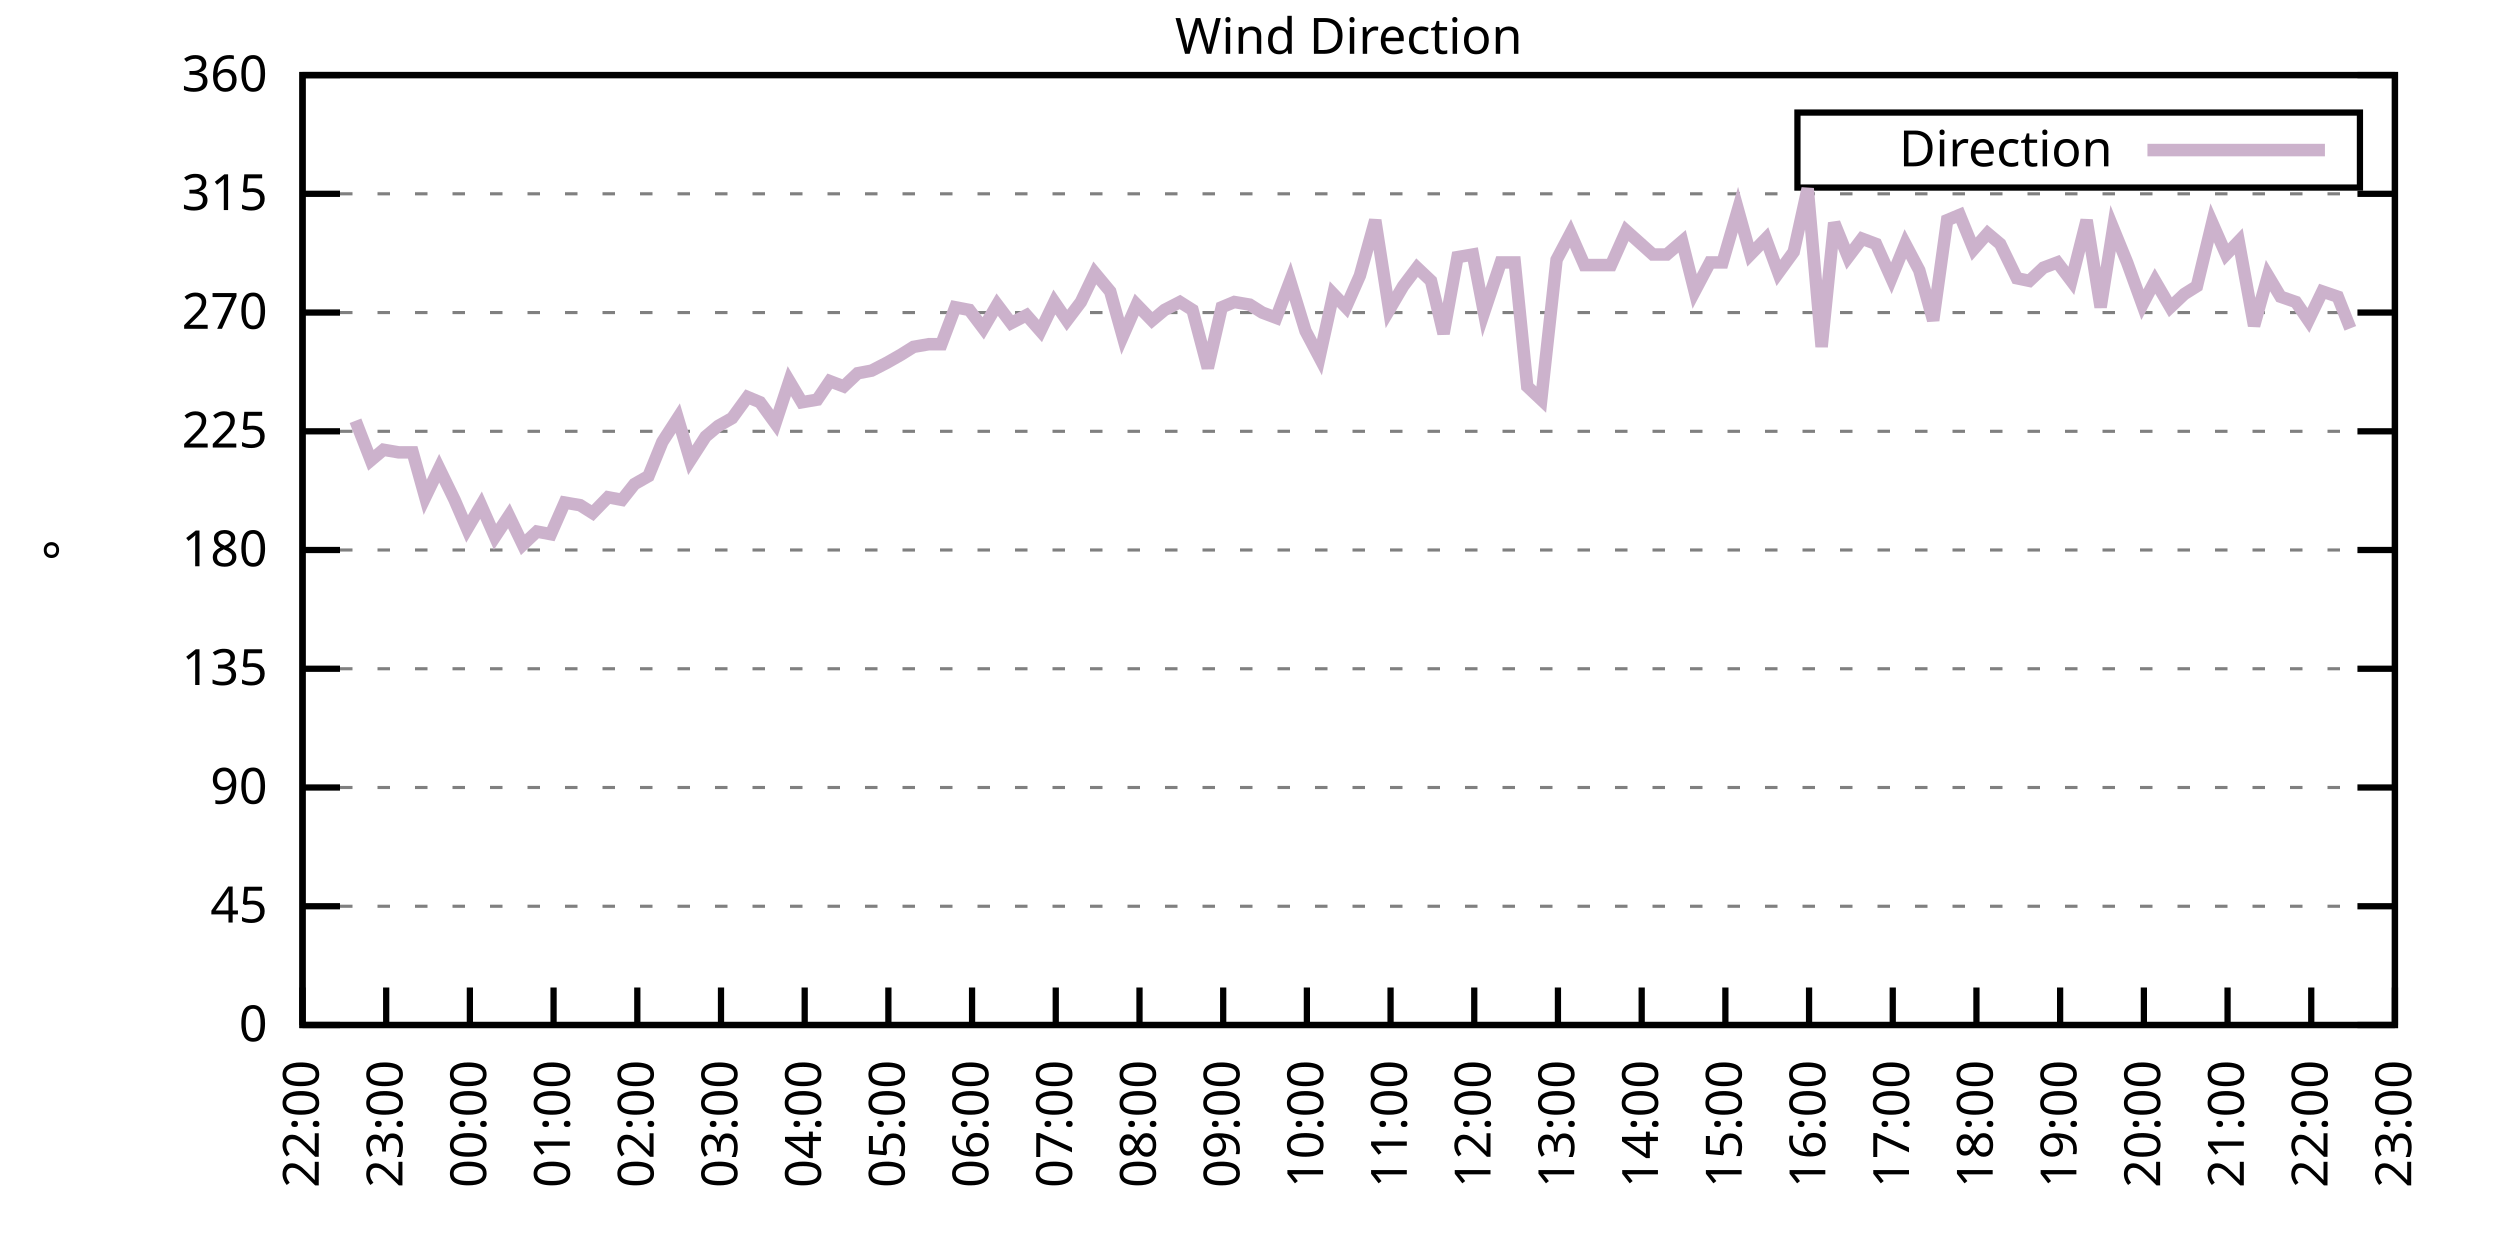
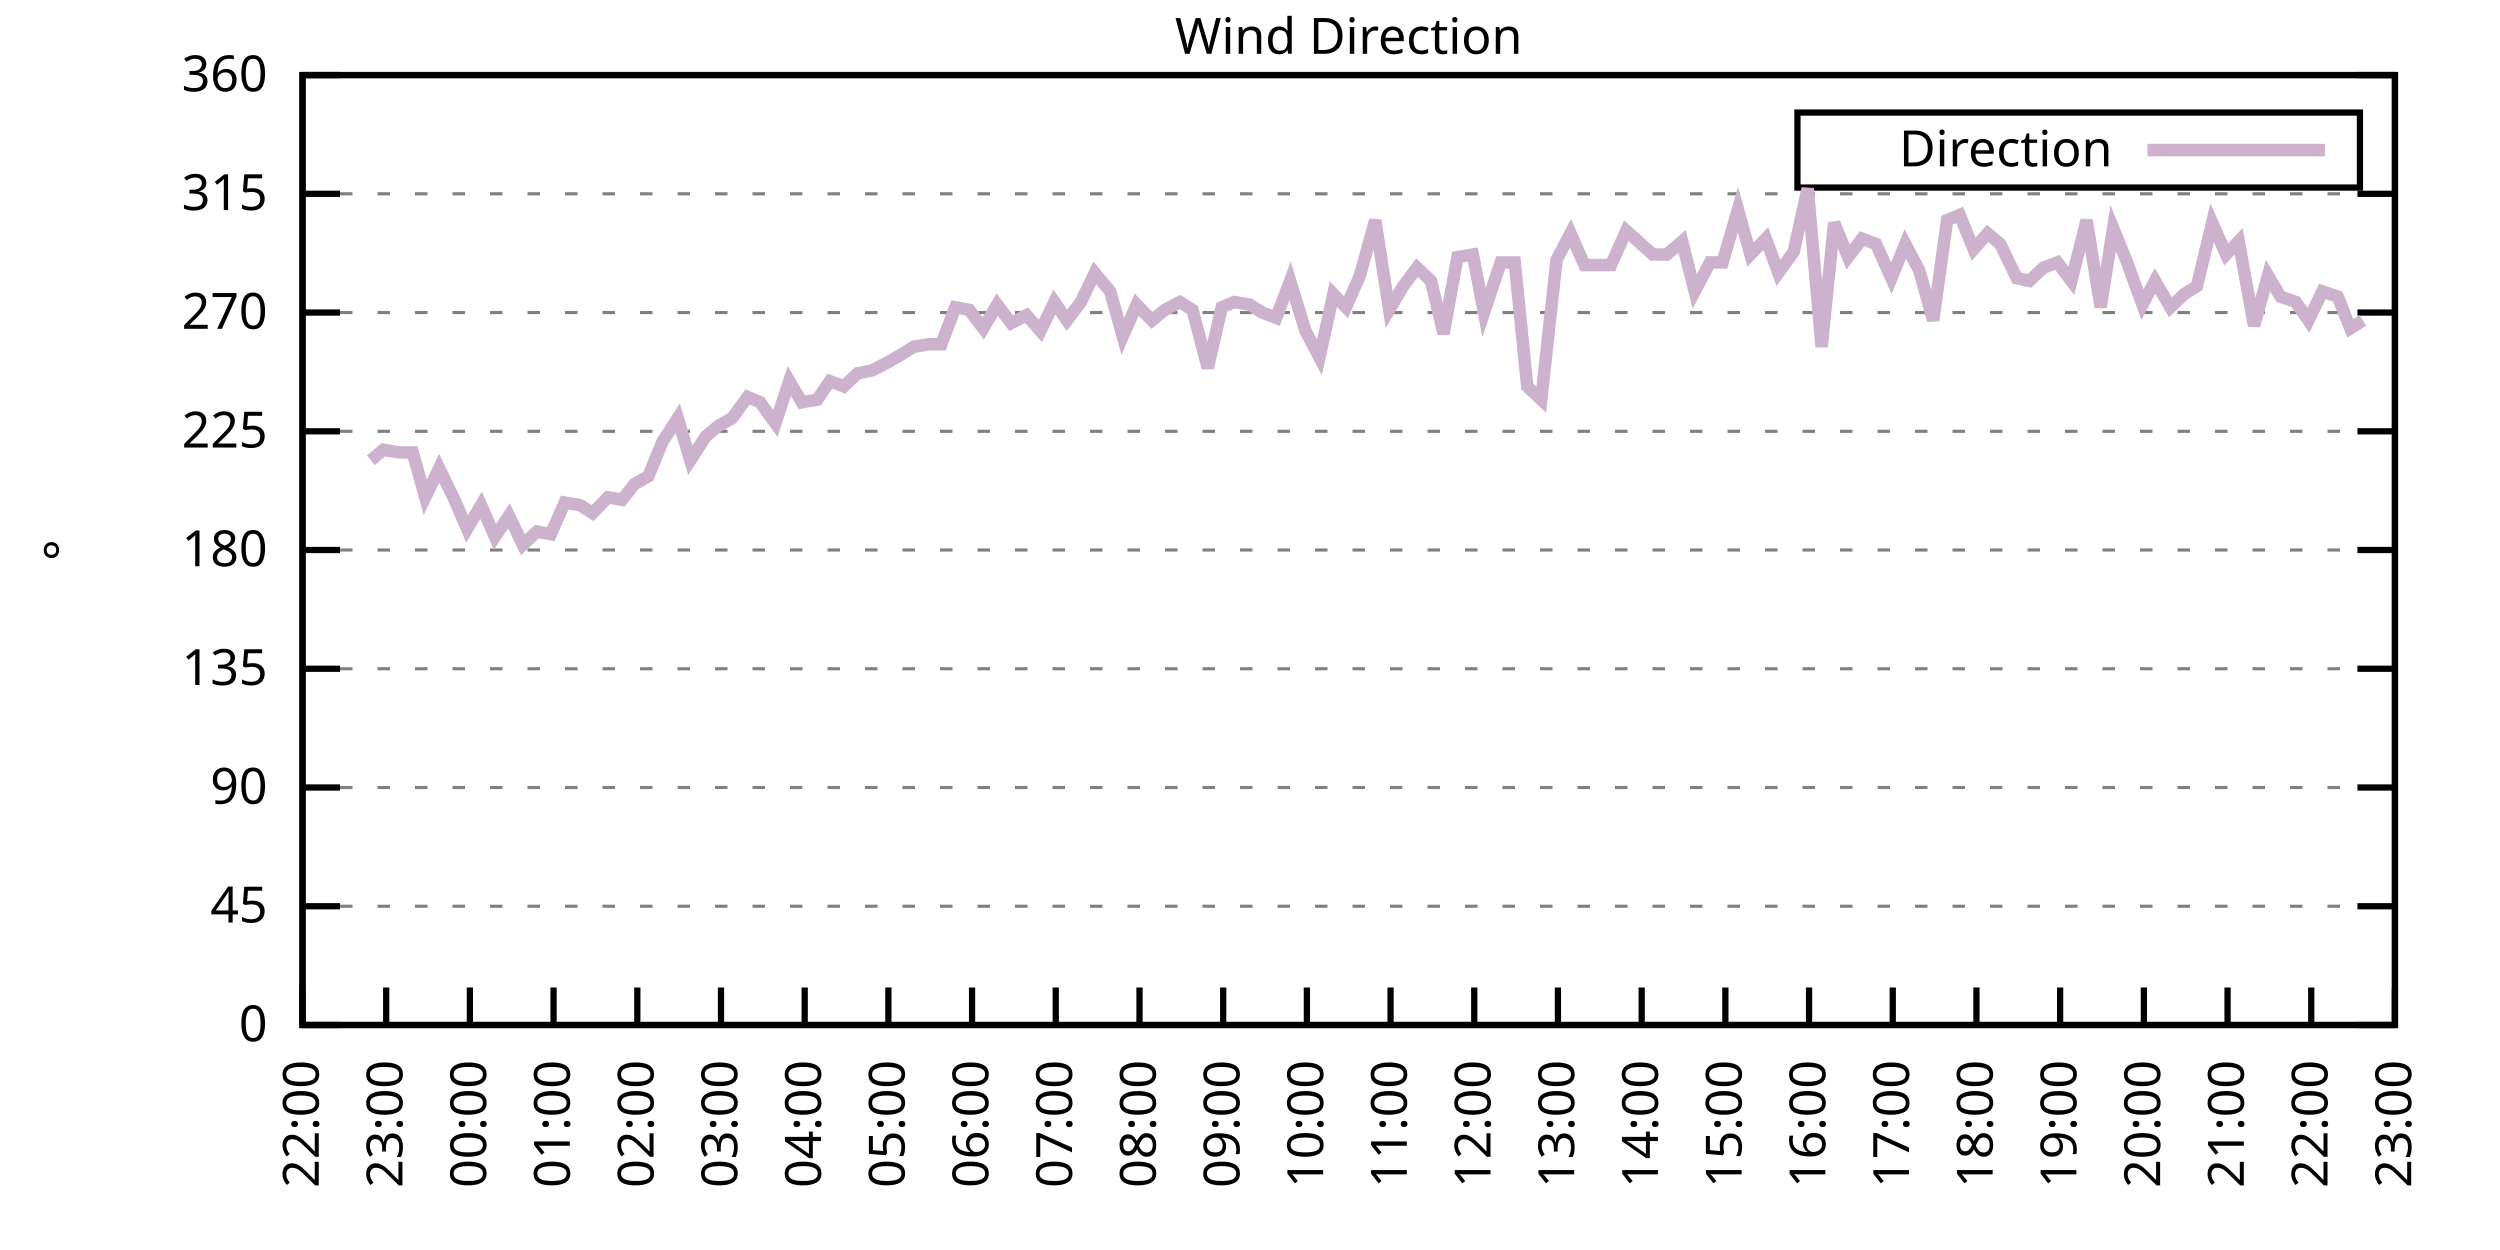
<svg xmlns="http://www.w3.org/2000/svg" xmlns:xlink="http://www.w3.org/1999/xlink" width="400" height="200" viewBox="0 0 400 200">
  <g id="gnuplot_canvas">
    <rect x="0" y="0" width="400" height="200" fill="none" />
    <defs>
      <circle id="gpDot" r="0.5" stroke-width="0.5" stroke="currentColor" />
      <path id="gpPt0" stroke-width="0.333" stroke="currentColor" d="M-1,0 h2 M0,-1 v2" />
      <path id="gpPt1" stroke-width="0.333" stroke="currentColor" d="M-1,-1 L1,1 M1,-1 L-1,1" />
      <path id="gpPt2" stroke-width="0.333" stroke="currentColor" d="M-1,0 L1,0 M0,-1 L0,1 M-1,-1 L1,1 M-1,1 L1,-1" />
      <rect id="gpPt3" stroke-width="0.333" stroke="currentColor" x="-1" y="-1" width="2" height="2" />
      <rect id="gpPt4" stroke-width="0.333" stroke="currentColor" fill="currentColor" x="-1" y="-1" width="2" height="2" />
      <circle id="gpPt5" stroke-width="0.333" stroke="currentColor" cx="0" cy="0" r="1" />
      <use xlink:href="#gpPt5" id="gpPt6" fill="currentColor" stroke="none" />
      <path id="gpPt7" stroke-width="0.333" stroke="currentColor" d="M0,-1.33 L-1.33,0.67 L1.33,0.67 z" />
      <use xlink:href="#gpPt7" id="gpPt8" fill="currentColor" stroke="none" />
      <use xlink:href="#gpPt7" id="gpPt9" stroke="currentColor" transform="rotate(180)" />
      <use xlink:href="#gpPt9" id="gpPt10" fill="currentColor" stroke="none" />
      <use xlink:href="#gpPt3" id="gpPt11" stroke="currentColor" transform="rotate(45)" />
      <use xlink:href="#gpPt11" id="gpPt12" fill="currentColor" stroke="none" />
      <path id="gpPt13" stroke-width="0.333" stroke="currentColor" d="M0,1.330 L1.265,0.411 L0.782,-1.067 L-0.782,-1.076 L-1.265,0.411 z" />
      <use xlink:href="#gpPt13" id="gpPt14" fill="currentColor" stroke="none" />
      <filter id="textbox" filterUnits="objectBoundingBox" x="0" y="0" height="1" width="1">
        <feFlood flood-color="white" flood-opacity="1" result="bgnd" />
        <feComposite in="SourceGraphic" in2="bgnd" operator="atop" />
      </filter>
      <filter id="greybox" filterUnits="objectBoundingBox" x="0" y="0" height="1" width="1">
        <feFlood flood-color="lightgrey" flood-opacity="1" result="grey" />
        <feComposite in="SourceGraphic" in2="grey" operator="atop" />
      </filter>
    </defs>
    <g fill="none" color="white" stroke="currentColor" stroke-width="1.00" stroke-linecap="butt" stroke-linejoin="miter">
</g>
    <g fill="none" color="black" stroke="currentColor" stroke-width="1.00" stroke-linecap="butt" stroke-linejoin="miter">
      <g stroke="none" shape-rendering="crispEdges">
        <polygon fill="rgb(255, 255, 255)" points="48.40,164.00 383.18,164.00 383.18,12.02 48.40,12.02 " />
      </g>
    </g>
    <g fill="none" color="black" stroke="currentColor" stroke-width="1.00" stroke-linecap="butt" stroke-linejoin="miter">
</g>
    <g fill="none" color="black" stroke="black" stroke-width="0.50" stroke-linecap="butt" stroke-linejoin="miter">
</g>
    <g fill="none" color="gray" stroke="currentColor" stroke-width="0.50" stroke-linecap="butt" stroke-linejoin="miter">
      <path stroke="gray" stroke-dasharray="2,4" class="gridline" d="M48.40,164.00 L383.19,164.00  " />
    </g>
    <g fill="none" color="gray" stroke="gray" stroke-width="1.00" stroke-linecap="butt" stroke-linejoin="miter">
</g>
    <g fill="none" color="black" stroke="currentColor" stroke-width="1.00" stroke-linecap="butt" stroke-linejoin="miter">
      <path stroke="black" d="M48.40,164.00 L54.40,164.00 M383.19,164.00 L377.19,164.00  " />
      <g transform="translate(42.80,166.60)" stroke="none" fill="black" font-family="Sans" font-size="8.00" text-anchor="end">
        <text>
          <tspan font-family="Sans"> 0</tspan>
        </text>
      </g>
    </g>
    <g fill="none" color="black" stroke="currentColor" stroke-width="1.00" stroke-linecap="butt" stroke-linejoin="miter">
</g>
    <g fill="none" color="black" stroke="black" stroke-width="0.50" stroke-linecap="butt" stroke-linejoin="miter">
</g>
    <g fill="none" color="gray" stroke="currentColor" stroke-width="0.50" stroke-linecap="butt" stroke-linejoin="miter">
      <path stroke="gray" stroke-dasharray="2,4" class="gridline" d="M48.40,145.00 L383.19,145.00  " />
    </g>
    <g fill="none" color="gray" stroke="gray" stroke-width="1.00" stroke-linecap="butt" stroke-linejoin="miter">
</g>
    <g fill="none" color="black" stroke="currentColor" stroke-width="1.00" stroke-linecap="butt" stroke-linejoin="miter">
      <path stroke="black" d="M48.40,145.00 L54.40,145.00 M383.19,145.00 L377.19,145.00  " />
      <g transform="translate(42.80,147.60)" stroke="none" fill="black" font-family="Sans" font-size="8.00" text-anchor="end">
        <text>
          <tspan font-family="Sans"> 45</tspan>
        </text>
      </g>
    </g>
    <g fill="none" color="black" stroke="currentColor" stroke-width="1.00" stroke-linecap="butt" stroke-linejoin="miter">
</g>
    <g fill="none" color="black" stroke="black" stroke-width="0.50" stroke-linecap="butt" stroke-linejoin="miter">
</g>
    <g fill="none" color="gray" stroke="currentColor" stroke-width="0.50" stroke-linecap="butt" stroke-linejoin="miter">
      <path stroke="gray" stroke-dasharray="2,4" class="gridline" d="M48.40,126.00 L383.19,126.00  " />
    </g>
    <g fill="none" color="gray" stroke="gray" stroke-width="1.00" stroke-linecap="butt" stroke-linejoin="miter">
</g>
    <g fill="none" color="black" stroke="currentColor" stroke-width="1.00" stroke-linecap="butt" stroke-linejoin="miter">
      <path stroke="black" d="M48.40,126.00 L54.40,126.00 M383.19,126.00 L377.19,126.00  " />
      <g transform="translate(42.80,128.60)" stroke="none" fill="black" font-family="Sans" font-size="8.00" text-anchor="end">
        <text>
          <tspan font-family="Sans"> 90</tspan>
        </text>
      </g>
    </g>
    <g fill="none" color="black" stroke="currentColor" stroke-width="1.00" stroke-linecap="butt" stroke-linejoin="miter">
</g>
    <g fill="none" color="black" stroke="black" stroke-width="0.50" stroke-linecap="butt" stroke-linejoin="miter">
</g>
    <g fill="none" color="gray" stroke="currentColor" stroke-width="0.50" stroke-linecap="butt" stroke-linejoin="miter">
      <path stroke="gray" stroke-dasharray="2,4" class="gridline" d="M48.40,107.00 L383.19,107.00  " />
    </g>
    <g fill="none" color="gray" stroke="gray" stroke-width="1.00" stroke-linecap="butt" stroke-linejoin="miter">
</g>
    <g fill="none" color="black" stroke="currentColor" stroke-width="1.00" stroke-linecap="butt" stroke-linejoin="miter">
      <path stroke="black" d="M48.40,107.00 L54.40,107.00 M383.19,107.00 L377.19,107.00  " />
      <g transform="translate(42.80,109.60)" stroke="none" fill="black" font-family="Sans" font-size="8.00" text-anchor="end">
        <text>
          <tspan font-family="Sans"> 135</tspan>
        </text>
      </g>
    </g>
    <g fill="none" color="black" stroke="currentColor" stroke-width="1.00" stroke-linecap="butt" stroke-linejoin="miter">
</g>
    <g fill="none" color="black" stroke="black" stroke-width="0.50" stroke-linecap="butt" stroke-linejoin="miter">
</g>
    <g fill="none" color="gray" stroke="currentColor" stroke-width="0.50" stroke-linecap="butt" stroke-linejoin="miter">
      <path stroke="gray" stroke-dasharray="2,4" class="gridline" d="M48.40,88.00 L383.19,88.00  " />
    </g>
    <g fill="none" color="gray" stroke="gray" stroke-width="1.00" stroke-linecap="butt" stroke-linejoin="miter">
</g>
    <g fill="none" color="black" stroke="currentColor" stroke-width="1.00" stroke-linecap="butt" stroke-linejoin="miter">
      <path stroke="black" d="M48.40,88.00 L54.40,88.00 M383.19,88.00 L377.19,88.00  " />
      <g transform="translate(42.80,90.60)" stroke="none" fill="black" font-family="Sans" font-size="8.00" text-anchor="end">
        <text>
          <tspan font-family="Sans"> 180</tspan>
        </text>
      </g>
    </g>
    <g fill="none" color="black" stroke="currentColor" stroke-width="1.00" stroke-linecap="butt" stroke-linejoin="miter">
</g>
    <g fill="none" color="black" stroke="black" stroke-width="0.50" stroke-linecap="butt" stroke-linejoin="miter">
</g>
    <g fill="none" color="gray" stroke="currentColor" stroke-width="0.50" stroke-linecap="butt" stroke-linejoin="miter">
      <path stroke="gray" stroke-dasharray="2,4" class="gridline" d="M48.40,69.01 L383.19,69.01  " />
    </g>
    <g fill="none" color="gray" stroke="gray" stroke-width="1.00" stroke-linecap="butt" stroke-linejoin="miter">
</g>
    <g fill="none" color="black" stroke="currentColor" stroke-width="1.00" stroke-linecap="butt" stroke-linejoin="miter">
      <path stroke="black" d="M48.40,69.01 L54.40,69.01 M383.19,69.01 L377.19,69.01  " />
      <g transform="translate(42.80,71.61)" stroke="none" fill="black" font-family="Sans" font-size="8.00" text-anchor="end">
        <text>
          <tspan font-family="Sans"> 225</tspan>
        </text>
      </g>
    </g>
    <g fill="none" color="black" stroke="currentColor" stroke-width="1.00" stroke-linecap="butt" stroke-linejoin="miter">
</g>
    <g fill="none" color="black" stroke="black" stroke-width="0.50" stroke-linecap="butt" stroke-linejoin="miter">
</g>
    <g fill="none" color="gray" stroke="currentColor" stroke-width="0.50" stroke-linecap="butt" stroke-linejoin="miter">
      <path stroke="gray" stroke-dasharray="2,4" class="gridline" d="M48.40,50.01 L383.19,50.01  " />
    </g>
    <g fill="none" color="gray" stroke="gray" stroke-width="1.00" stroke-linecap="butt" stroke-linejoin="miter">
</g>
    <g fill="none" color="black" stroke="currentColor" stroke-width="1.00" stroke-linecap="butt" stroke-linejoin="miter">
      <path stroke="black" d="M48.40,50.01 L54.40,50.01 M383.19,50.01 L377.19,50.01  " />
      <g transform="translate(42.80,52.61)" stroke="none" fill="black" font-family="Sans" font-size="8.00" text-anchor="end">
        <text>
          <tspan font-family="Sans"> 270</tspan>
        </text>
      </g>
    </g>
    <g fill="none" color="black" stroke="currentColor" stroke-width="1.00" stroke-linecap="butt" stroke-linejoin="miter">
</g>
    <g fill="none" color="black" stroke="black" stroke-width="0.50" stroke-linecap="butt" stroke-linejoin="miter">
</g>
    <g fill="none" color="gray" stroke="currentColor" stroke-width="0.50" stroke-linecap="butt" stroke-linejoin="miter">
      <path stroke="gray" stroke-dasharray="2,4" class="gridline" d="M48.40,31.01 L383.19,31.01  " />
    </g>
    <g fill="none" color="gray" stroke="gray" stroke-width="1.00" stroke-linecap="butt" stroke-linejoin="miter">
</g>
    <g fill="none" color="black" stroke="currentColor" stroke-width="1.00" stroke-linecap="butt" stroke-linejoin="miter">
      <path stroke="black" d="M48.40,31.01 L54.40,31.01 M383.19,31.01 L377.19,31.01  " />
      <g transform="translate(42.80,33.61)" stroke="none" fill="black" font-family="Sans" font-size="8.00" text-anchor="end">
        <text>
          <tspan font-family="Sans"> 315</tspan>
        </text>
      </g>
    </g>
    <g fill="none" color="black" stroke="currentColor" stroke-width="1.00" stroke-linecap="butt" stroke-linejoin="miter">
</g>
    <g fill="none" color="black" stroke="black" stroke-width="0.50" stroke-linecap="butt" stroke-linejoin="miter">
</g>
    <g fill="none" color="gray" stroke="currentColor" stroke-width="0.50" stroke-linecap="butt" stroke-linejoin="miter">
      <path stroke="gray" stroke-dasharray="2,4" class="gridline" d="M48.40,12.01 L383.19,12.01  " />
    </g>
    <g fill="none" color="gray" stroke="gray" stroke-width="1.00" stroke-linecap="butt" stroke-linejoin="miter">
</g>
    <g fill="none" color="black" stroke="currentColor" stroke-width="1.00" stroke-linecap="butt" stroke-linejoin="miter">
      <path stroke="black" d="M48.40,12.01 L54.40,12.01 M383.19,12.01 L377.19,12.01  " />
      <g transform="translate(42.80,14.61)" stroke="none" fill="black" font-family="Sans" font-size="8.00" text-anchor="end">
        <text>
          <tspan font-family="Sans"> 360</tspan>
        </text>
      </g>
    </g>
    <g fill="none" color="black" stroke="currentColor" stroke-width="1.00" stroke-linecap="butt" stroke-linejoin="miter">
      <path stroke="black" d="M48.40,164.00 L48.40,158.00  " />
      <g transform="translate(51.00,169.60) rotate(270.00)" stroke="none" fill="black" font-family="Sans" font-size="8.00" text-anchor="end">
        <text>
          <tspan font-family="Sans">22:00</tspan>
        </text>
      </g>
    </g>
    <g fill="none" color="black" stroke="currentColor" stroke-width="1.00" stroke-linecap="butt" stroke-linejoin="miter">
      <path stroke="black" d="M61.79,164.00 L61.79,158.00  " />
      <g transform="translate(64.39,169.60) rotate(270.00)" stroke="none" fill="black" font-family="Sans" font-size="8.00" text-anchor="end">
        <text>
          <tspan font-family="Sans">23:00</tspan>
        </text>
      </g>
    </g>
    <g fill="none" color="black" stroke="currentColor" stroke-width="1.00" stroke-linecap="butt" stroke-linejoin="miter">
      <path stroke="black" d="M75.18,164.00 L75.18,158.00  " />
      <g transform="translate(77.78,169.60) rotate(270.00)" stroke="none" fill="black" font-family="Sans" font-size="8.00" text-anchor="end">
        <text>
          <tspan font-family="Sans">00:00</tspan>
        </text>
      </g>
    </g>
    <g fill="none" color="black" stroke="currentColor" stroke-width="1.00" stroke-linecap="butt" stroke-linejoin="miter">
      <path stroke="black" d="M88.57,164.00 L88.57,158.00  " />
      <g transform="translate(91.17,169.60) rotate(270.00)" stroke="none" fill="black" font-family="Sans" font-size="8.00" text-anchor="end">
        <text>
          <tspan font-family="Sans">01:00</tspan>
        </text>
      </g>
    </g>
    <g fill="none" color="black" stroke="currentColor" stroke-width="1.00" stroke-linecap="butt" stroke-linejoin="miter">
      <path stroke="black" d="M101.97,164.00 L101.97,158.00  " />
      <g transform="translate(104.57,169.60) rotate(270.00)" stroke="none" fill="black" font-family="Sans" font-size="8.00" text-anchor="end">
        <text>
          <tspan font-family="Sans">02:00</tspan>
        </text>
      </g>
    </g>
    <g fill="none" color="black" stroke="currentColor" stroke-width="1.00" stroke-linecap="butt" stroke-linejoin="miter">
      <path stroke="black" d="M115.36,164.00 L115.36,158.00  " />
      <g transform="translate(117.96,169.60) rotate(270.00)" stroke="none" fill="black" font-family="Sans" font-size="8.00" text-anchor="end">
        <text>
          <tspan font-family="Sans">03:00</tspan>
        </text>
      </g>
    </g>
    <g fill="none" color="black" stroke="currentColor" stroke-width="1.00" stroke-linecap="butt" stroke-linejoin="miter">
      <path stroke="black" d="M128.75,164.00 L128.75,158.00  " />
      <g transform="translate(131.35,169.60) rotate(270.00)" stroke="none" fill="black" font-family="Sans" font-size="8.00" text-anchor="end">
        <text>
          <tspan font-family="Sans">04:00</tspan>
        </text>
      </g>
    </g>
    <g fill="none" color="black" stroke="currentColor" stroke-width="1.00" stroke-linecap="butt" stroke-linejoin="miter">
      <path stroke="black" d="M142.14,164.00 L142.14,158.00  " />
      <g transform="translate(144.74,169.60) rotate(270.00)" stroke="none" fill="black" font-family="Sans" font-size="8.00" text-anchor="end">
        <text>
          <tspan font-family="Sans">05:00</tspan>
        </text>
      </g>
    </g>
    <g fill="none" color="black" stroke="currentColor" stroke-width="1.00" stroke-linecap="butt" stroke-linejoin="miter">
      <path stroke="black" d="M155.53,164.00 L155.53,158.00  " />
      <g transform="translate(158.13,169.60) rotate(270.00)" stroke="none" fill="black" font-family="Sans" font-size="8.00" text-anchor="end">
        <text>
          <tspan font-family="Sans">06:00</tspan>
        </text>
      </g>
    </g>
    <g fill="none" color="black" stroke="currentColor" stroke-width="1.00" stroke-linecap="butt" stroke-linejoin="miter">
      <path stroke="black" d="M168.92,164.00 L168.92,158.00  " />
      <g transform="translate(171.52,169.60) rotate(270.00)" stroke="none" fill="black" font-family="Sans" font-size="8.00" text-anchor="end">
        <text>
          <tspan font-family="Sans">07:00</tspan>
        </text>
      </g>
    </g>
    <g fill="none" color="black" stroke="currentColor" stroke-width="1.00" stroke-linecap="butt" stroke-linejoin="miter">
      <path stroke="black" d="M182.32,164.00 L182.32,158.00  " />
      <g transform="translate(184.92,169.60) rotate(270.00)" stroke="none" fill="black" font-family="Sans" font-size="8.00" text-anchor="end">
        <text>
          <tspan font-family="Sans">08:00</tspan>
        </text>
      </g>
    </g>
    <g fill="none" color="black" stroke="currentColor" stroke-width="1.00" stroke-linecap="butt" stroke-linejoin="miter">
      <path stroke="black" d="M195.71,164.00 L195.71,158.00  " />
      <g transform="translate(198.31,169.60) rotate(270.00)" stroke="none" fill="black" font-family="Sans" font-size="8.00" text-anchor="end">
        <text>
          <tspan font-family="Sans">09:00</tspan>
        </text>
      </g>
    </g>
    <g fill="none" color="black" stroke="currentColor" stroke-width="1.00" stroke-linecap="butt" stroke-linejoin="miter">
      <path stroke="black" d="M209.10,164.00 L209.10,158.00  " />
      <g transform="translate(211.70,169.60) rotate(270.00)" stroke="none" fill="black" font-family="Sans" font-size="8.00" text-anchor="end">
        <text>
          <tspan font-family="Sans">10:00</tspan>
        </text>
      </g>
    </g>
    <g fill="none" color="black" stroke="currentColor" stroke-width="1.00" stroke-linecap="butt" stroke-linejoin="miter">
      <path stroke="black" d="M222.49,164.00 L222.49,158.00  " />
      <g transform="translate(225.09,169.60) rotate(270.00)" stroke="none" fill="black" font-family="Sans" font-size="8.00" text-anchor="end">
        <text>
          <tspan font-family="Sans">11:00</tspan>
        </text>
      </g>
    </g>
    <g fill="none" color="black" stroke="currentColor" stroke-width="1.00" stroke-linecap="butt" stroke-linejoin="miter">
      <path stroke="black" d="M235.88,164.00 L235.88,158.00  " />
      <g transform="translate(238.48,169.60) rotate(270.00)" stroke="none" fill="black" font-family="Sans" font-size="8.00" text-anchor="end">
        <text>
          <tspan font-family="Sans">12:00</tspan>
        </text>
      </g>
    </g>
    <g fill="none" color="black" stroke="currentColor" stroke-width="1.00" stroke-linecap="butt" stroke-linejoin="miter">
      <path stroke="black" d="M249.27,164.00 L249.27,158.00  " />
      <g transform="translate(251.87,169.60) rotate(270.00)" stroke="none" fill="black" font-family="Sans" font-size="8.00" text-anchor="end">
        <text>
          <tspan font-family="Sans">13:00</tspan>
        </text>
      </g>
    </g>
    <g fill="none" color="black" stroke="currentColor" stroke-width="1.00" stroke-linecap="butt" stroke-linejoin="miter">
      <path stroke="black" d="M262.67,164.00 L262.67,158.00  " />
      <g transform="translate(265.27,169.60) rotate(270.00)" stroke="none" fill="black" font-family="Sans" font-size="8.00" text-anchor="end">
        <text>
          <tspan font-family="Sans">14:00</tspan>
        </text>
      </g>
    </g>
    <g fill="none" color="black" stroke="currentColor" stroke-width="1.00" stroke-linecap="butt" stroke-linejoin="miter">
      <path stroke="black" d="M276.06,164.00 L276.06,158.00  " />
      <g transform="translate(278.66,169.60) rotate(270.00)" stroke="none" fill="black" font-family="Sans" font-size="8.00" text-anchor="end">
        <text>
          <tspan font-family="Sans">15:00</tspan>
        </text>
      </g>
    </g>
    <g fill="none" color="black" stroke="currentColor" stroke-width="1.00" stroke-linecap="butt" stroke-linejoin="miter">
      <path stroke="black" d="M289.45,164.00 L289.45,158.00  " />
      <g transform="translate(292.05,169.60) rotate(270.00)" stroke="none" fill="black" font-family="Sans" font-size="8.00" text-anchor="end">
        <text>
          <tspan font-family="Sans">16:00</tspan>
        </text>
      </g>
    </g>
    <g fill="none" color="black" stroke="currentColor" stroke-width="1.00" stroke-linecap="butt" stroke-linejoin="miter">
      <path stroke="black" d="M302.84,164.00 L302.84,158.00  " />
      <g transform="translate(305.44,169.60) rotate(270.00)" stroke="none" fill="black" font-family="Sans" font-size="8.00" text-anchor="end">
        <text>
          <tspan font-family="Sans">17:00</tspan>
        </text>
      </g>
    </g>
    <g fill="none" color="black" stroke="currentColor" stroke-width="1.00" stroke-linecap="butt" stroke-linejoin="miter">
      <path stroke="black" d="M316.23,164.00 L316.23,158.00  " />
      <g transform="translate(318.83,169.60) rotate(270.00)" stroke="none" fill="black" font-family="Sans" font-size="8.00" text-anchor="end">
        <text>
          <tspan font-family="Sans">18:00</tspan>
        </text>
      </g>
    </g>
    <g fill="none" color="black" stroke="currentColor" stroke-width="1.00" stroke-linecap="butt" stroke-linejoin="miter">
      <path stroke="black" d="M329.62,164.00 L329.62,158.00  " />
      <g transform="translate(332.22,169.60) rotate(270.00)" stroke="none" fill="black" font-family="Sans" font-size="8.00" text-anchor="end">
        <text>
          <tspan font-family="Sans">19:00</tspan>
        </text>
      </g>
    </g>
    <g fill="none" color="black" stroke="currentColor" stroke-width="1.00" stroke-linecap="butt" stroke-linejoin="miter">
      <path stroke="black" d="M343.02,164.00 L343.02,158.00  " />
      <g transform="translate(345.62,169.60) rotate(270.00)" stroke="none" fill="black" font-family="Sans" font-size="8.00" text-anchor="end">
        <text>
          <tspan font-family="Sans">20:00</tspan>
        </text>
      </g>
    </g>
    <g fill="none" color="black" stroke="currentColor" stroke-width="1.00" stroke-linecap="butt" stroke-linejoin="miter">
      <path stroke="black" d="M356.41,164.00 L356.41,158.00  " />
      <g transform="translate(359.01,169.60) rotate(270.00)" stroke="none" fill="black" font-family="Sans" font-size="8.00" text-anchor="end">
        <text>
          <tspan font-family="Sans">21:00</tspan>
        </text>
      </g>
    </g>
    <g fill="none" color="black" stroke="currentColor" stroke-width="1.00" stroke-linecap="butt" stroke-linejoin="miter">
      <path stroke="black" d="M369.80,164.00 L369.80,158.00  " />
      <g transform="translate(372.40,169.60) rotate(270.00)" stroke="none" fill="black" font-family="Sans" font-size="8.00" text-anchor="end">
        <text>
          <tspan font-family="Sans">22:00</tspan>
        </text>
      </g>
    </g>
    <g fill="none" color="black" stroke="currentColor" stroke-width="1.00" stroke-linecap="butt" stroke-linejoin="miter">
      <path stroke="black" d="M383.19,164.00 L383.19,158.00  " />
      <g transform="translate(385.79,169.60) rotate(270.00)" stroke="none" fill="black" font-family="Sans" font-size="8.00" text-anchor="end">
        <text>
          <tspan font-family="Sans">23:00</tspan>
        </text>
      </g>
    </g>
    <g fill="none" color="black" stroke="currentColor" stroke-width="1.00" stroke-linecap="butt" stroke-linejoin="miter">
</g>
    <g fill="none" color="black" stroke="currentColor" stroke-width="1.00" stroke-linecap="butt" stroke-linejoin="miter">
      <path stroke="black" d="M48.40,12.01 L48.40,164.00 L383.19,164.00 L383.19,12.01 L48.40,12.01 Z  " />
    </g>
    <g fill="none" color="black" stroke="currentColor" stroke-width="1.00" stroke-linecap="butt" stroke-linejoin="miter">
</g>
    <g fill="none" color="black" stroke="currentColor" stroke-width="1.00" stroke-linecap="butt" stroke-linejoin="miter">
      <path stroke="black" d="M287.59,30.01 L287.59,18.01 L377.59,18.01 L377.59,30.01 L287.59,30.01 Z  " />
    </g>
    <g id="Wind_direction_plot_1">
      <g fill="none" color="white" stroke="black" stroke-width="2.00" stroke-linecap="butt" stroke-linejoin="miter">
</g>
      <g fill="none" color="black" stroke="currentColor" stroke-width="2.00" stroke-linecap="butt" stroke-linejoin="miter">
        <g transform="translate(337.99,26.61)" stroke="none" fill="black" font-family="Sans" font-size="8.00" text-anchor="end">
          <text>
            <tspan font-family="Sans">Direction</tspan>
          </text>
        </g>
      </g>
      <g fill="none" color="black" stroke="currentColor" stroke-width="2.00" stroke-linecap="butt" stroke-linejoin="miter">
-         <path stroke="rgb(204, 178, 204)" d="M343.59,24.01 L371.99,24.01 M56.88,67.32 L59.34,73.65 L61.35,71.96 L63.80,72.38 L66.03,72.38 L68.04,79.56   L70.27,74.92 L72.73,79.98 L74.74,84.63 L76.97,80.83 L79.20,85.89 L81.43,82.52 L83.66,87.16 L85.90,85.05   L88.13,85.47 L90.36,80.41 L92.82,80.83 L94.82,82.09 L97.28,79.56 L99.51,79.98 L101.52,77.45 L103.75,76.18   L105.98,70.70 L108.44,66.90 L110.45,73.65 L112.90,69.85 L114.91,68.16 L117.14,66.90 L119.60,63.52 L121.61,64.36   L124.06,67.74 L126.29,60.98 L128.30,64.36 L130.76,63.94 L132.77,60.98 L135.00,61.83 L137.23,59.72 L139.46,59.30   L141.92,58.03 L144.15,56.76 L146.16,55.50 L148.61,55.07 L150.62,55.07 L152.85,49.16 L155.09,49.59 L157.32,52.54   L159.55,48.74 L161.78,51.70 L164.24,50.43 L166.47,52.96 L168.70,48.32 L170.71,51.27 L172.94,48.32 L175.17,43.67   L177.63,46.63 L179.64,53.81 L181.87,48.74 L184.32,51.27 L186.33,49.59 L188.79,48.32 L190.80,49.59 L193.25,58.87   L195.48,49.16 L197.49,48.32 L199.95,48.74 L201.96,50.01 L204.19,50.85 L206.42,44.94 L208.88,52.96 L211.11,57.18   L213.34,47.05 L215.35,49.16 L217.58,44.10 L220.04,35.23 L222.27,49.59 L224.50,45.79 L226.73,42.83 L228.96,44.94   L230.97,53.39 L233.20,41.14 L235.66,40.72 L237.44,50.01 L240.12,41.99 L242.36,41.99 L244.36,61.83 L246.60,63.94   L249.05,41.56 L251.28,37.34 L253.51,42.41 L255.75,42.41 L257.76,42.41 L260.21,36.92 L264.45,40.72 L266.68,40.72   L269.14,38.61 L271.15,46.63 L273.60,41.99 L275.61,41.99 L278.07,33.54 L280.07,40.72 L282.53,38.19 L284.54,43.67   L286.99,40.30 L289.23,30.16 L291.46,55.50 L293.47,35.65 L295.70,41.14 L297.93,38.19 L300.16,39.03 L302.62,44.52   L304.85,39.03 L307.08,43.25 L309.31,51.27 L311.54,35.23 L313.55,34.39 L315.79,39.87 L318.02,37.34 L320.03,39.03   L322.70,44.52 L324.71,44.94 L326.95,42.83 L329.18,41.99 L331.41,44.94 L333.86,35.23 L336.10,49.16 L338.10,36.50   L340.34,41.99 L342.79,48.74 L344.80,44.94 L347.26,49.16 L349.49,47.05 L351.50,45.79 L353.95,35.65 L356.18,40.72   L358.19,38.61 L360.65,52.12 L362.88,44.10 L364.89,47.47 L367.34,48.32 L369.35,51.27 L371.58,46.63 L374.04,47.47   L376.05,52.54  " />
+         <path stroke="rgb(204, 178, 204)" d="M343.59,24.01 L371.99,24.01 M59.34,73.65 L61.35,71.96 L63.80,72.38 L66.03,72.38 L68.04,79.56 L70.27,74.92   L72.73,79.98 L74.74,84.63 L76.97,80.83 L79.20,85.89 L81.43,82.52 L83.66,87.16 L85.90,85.05 L88.13,85.47   L90.36,80.41 L92.82,80.83 L94.82,82.09 L97.28,79.56 L99.51,79.98 L101.52,77.45 L103.75,76.18 L105.98,70.70   L108.44,66.90 L110.45,73.65 L112.90,69.85 L114.91,68.16 L117.14,66.90 L119.60,63.52 L121.61,64.36 L124.06,67.74   L126.29,60.98 L128.30,64.36 L130.76,63.94 L132.77,60.98 L135.00,61.83 L137.23,59.72 L139.46,59.30 L141.92,58.03   L144.15,56.76 L146.16,55.50 L148.61,55.07 L150.62,55.07 L152.85,49.16 L155.09,49.59 L157.32,52.54 L159.55,48.74   L161.78,51.70 L164.24,50.43 L166.47,52.96 L168.70,48.32 L170.71,51.27 L172.94,48.32 L175.17,43.67 L177.63,46.63   L179.64,53.81 L181.87,48.74 L184.32,51.27 L186.33,49.59 L188.79,48.32 L190.80,49.59 L193.25,58.87 L195.48,49.16   L197.49,48.32 L199.95,48.74 L201.96,50.01 L204.19,50.85 L206.42,44.94 L208.88,52.96 L211.11,57.18 L213.34,47.05   L215.35,49.16 L217.58,44.10 L220.04,35.23 L222.27,49.59 L224.50,45.79 L226.73,42.83 L228.96,44.94 L230.97,53.39   L233.20,41.14 L235.66,40.72 L237.44,50.01 L240.12,41.99 L242.36,41.99 L244.36,61.83 L246.60,63.94 L249.05,41.56   L251.28,37.34 L253.51,42.41 L255.75,42.41 L257.76,42.41 L260.21,36.92 L264.45,40.72 L266.68,40.72 L269.14,38.61   L271.15,46.63 L273.60,41.99 L275.61,41.99 L278.07,33.54 L280.07,40.72 L282.53,38.19 L284.54,43.67 L286.99,40.30   L289.23,30.16 L291.46,55.50 L293.47,35.65 L295.70,41.14 L297.93,38.19 L300.16,39.03 L302.62,44.52 L304.85,39.03   L307.08,43.25 L309.31,51.27 L311.54,35.23 L313.55,34.39 L315.79,39.87 L318.02,37.34 L320.03,39.03 L322.70,44.52   L324.71,44.94 L326.95,42.83 L329.18,41.99 L331.41,44.94 L333.86,35.23 L336.10,49.16 L338.10,36.50 L340.34,41.99   L342.79,48.74 L344.80,44.94 L347.26,49.16 L349.49,47.05 L351.50,45.79 L353.95,35.65 L356.18,40.72 L358.19,38.61   L360.65,52.12 L362.88,44.10 L364.89,47.47 L367.34,48.32 L369.35,51.27 L371.58,46.63 L374.04,47.47 L376.05,52.54   L378.06,51.27  " />
      </g>
    </g>
    <g fill="none" color="black" stroke="currentColor" stroke-width="2.00" stroke-linecap="butt" stroke-linejoin="miter">
</g>
    <g fill="none" color="black" stroke="black" stroke-width="1.00" stroke-linecap="butt" stroke-linejoin="miter">
</g>
    <g fill="none" color="black" stroke="currentColor" stroke-width="1.00" stroke-linecap="butt" stroke-linejoin="miter">
      <path stroke="black" d="M48.40,12.01 L48.40,164.00 L383.19,164.00 L383.19,12.01 L48.40,12.01 Z  " />
      <g transform="translate(12.80,88.01) rotate(270.00)" stroke="none" fill="black" font-family="Sans" font-size="8.00" text-anchor="middle">
        <text>
          <tspan font-family="Sans">°</tspan>
        </text>
      </g>
    </g>
    <g fill="none" color="black" stroke="currentColor" stroke-width="1.00" stroke-linecap="butt" stroke-linejoin="miter">
</g>
    <g fill="none" color="black" stroke="currentColor" stroke-width="1.00" stroke-linecap="butt" stroke-linejoin="miter">
      <g transform="translate(215.79,8.61)" stroke="none" fill="black" font-family="Sans" font-size="8.00" text-anchor="middle">
        <text>
          <tspan font-family="Sans">Wind Direction</tspan>
        </text>
      </g>
    </g>
    <g fill="none" color="black" stroke="currentColor" stroke-width="1.00" stroke-linecap="butt" stroke-linejoin="miter">
</g>
  </g>
</svg>
